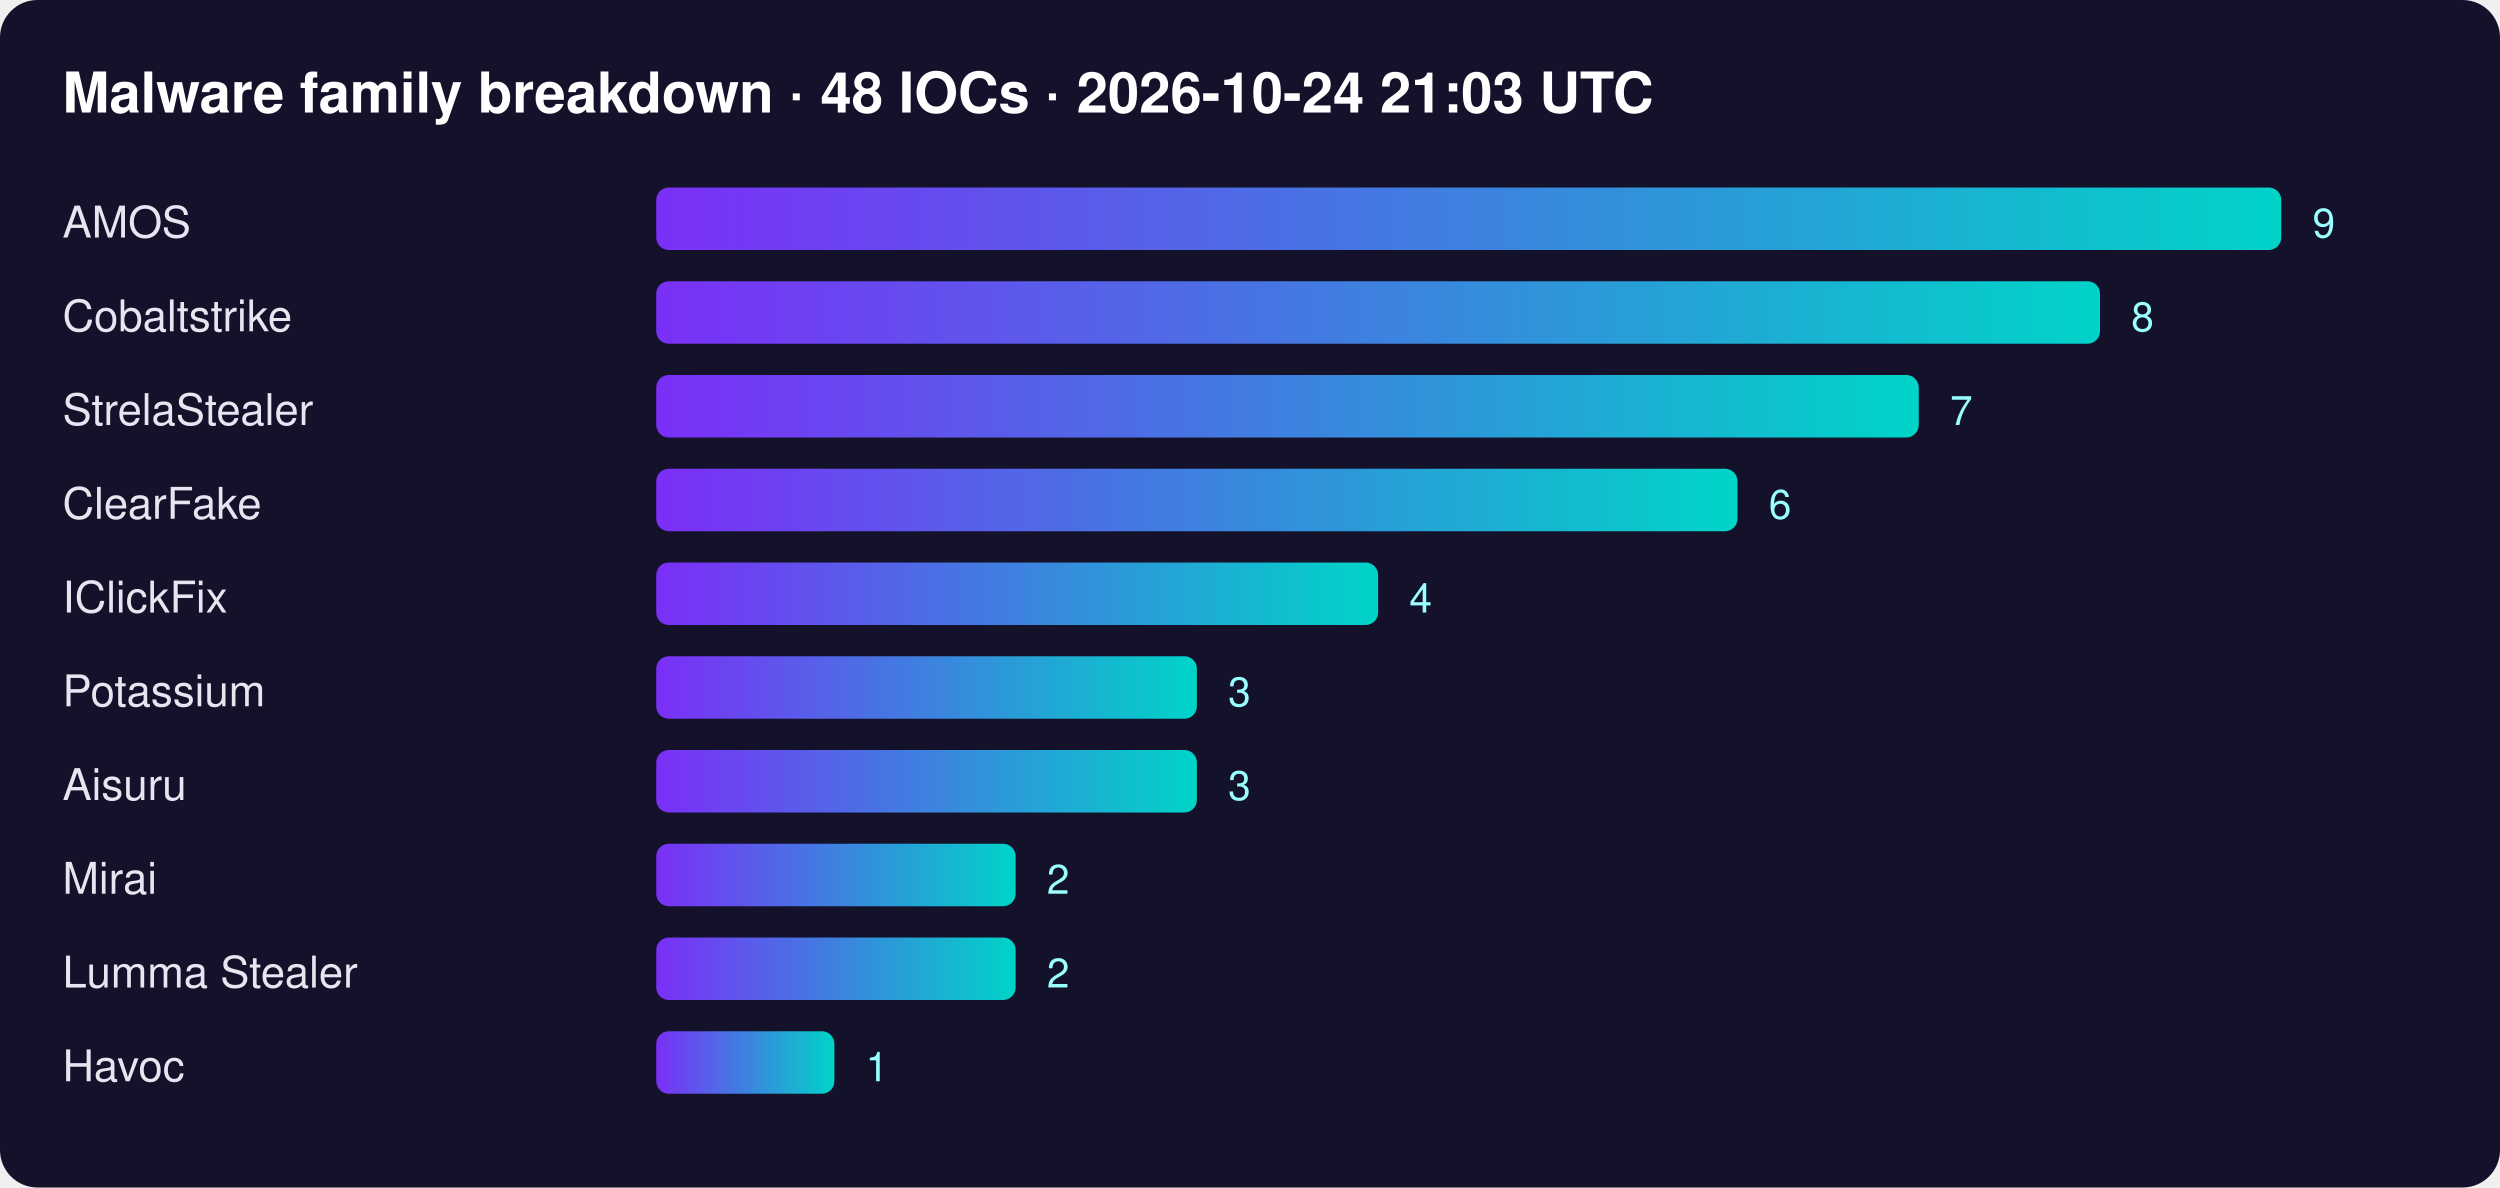
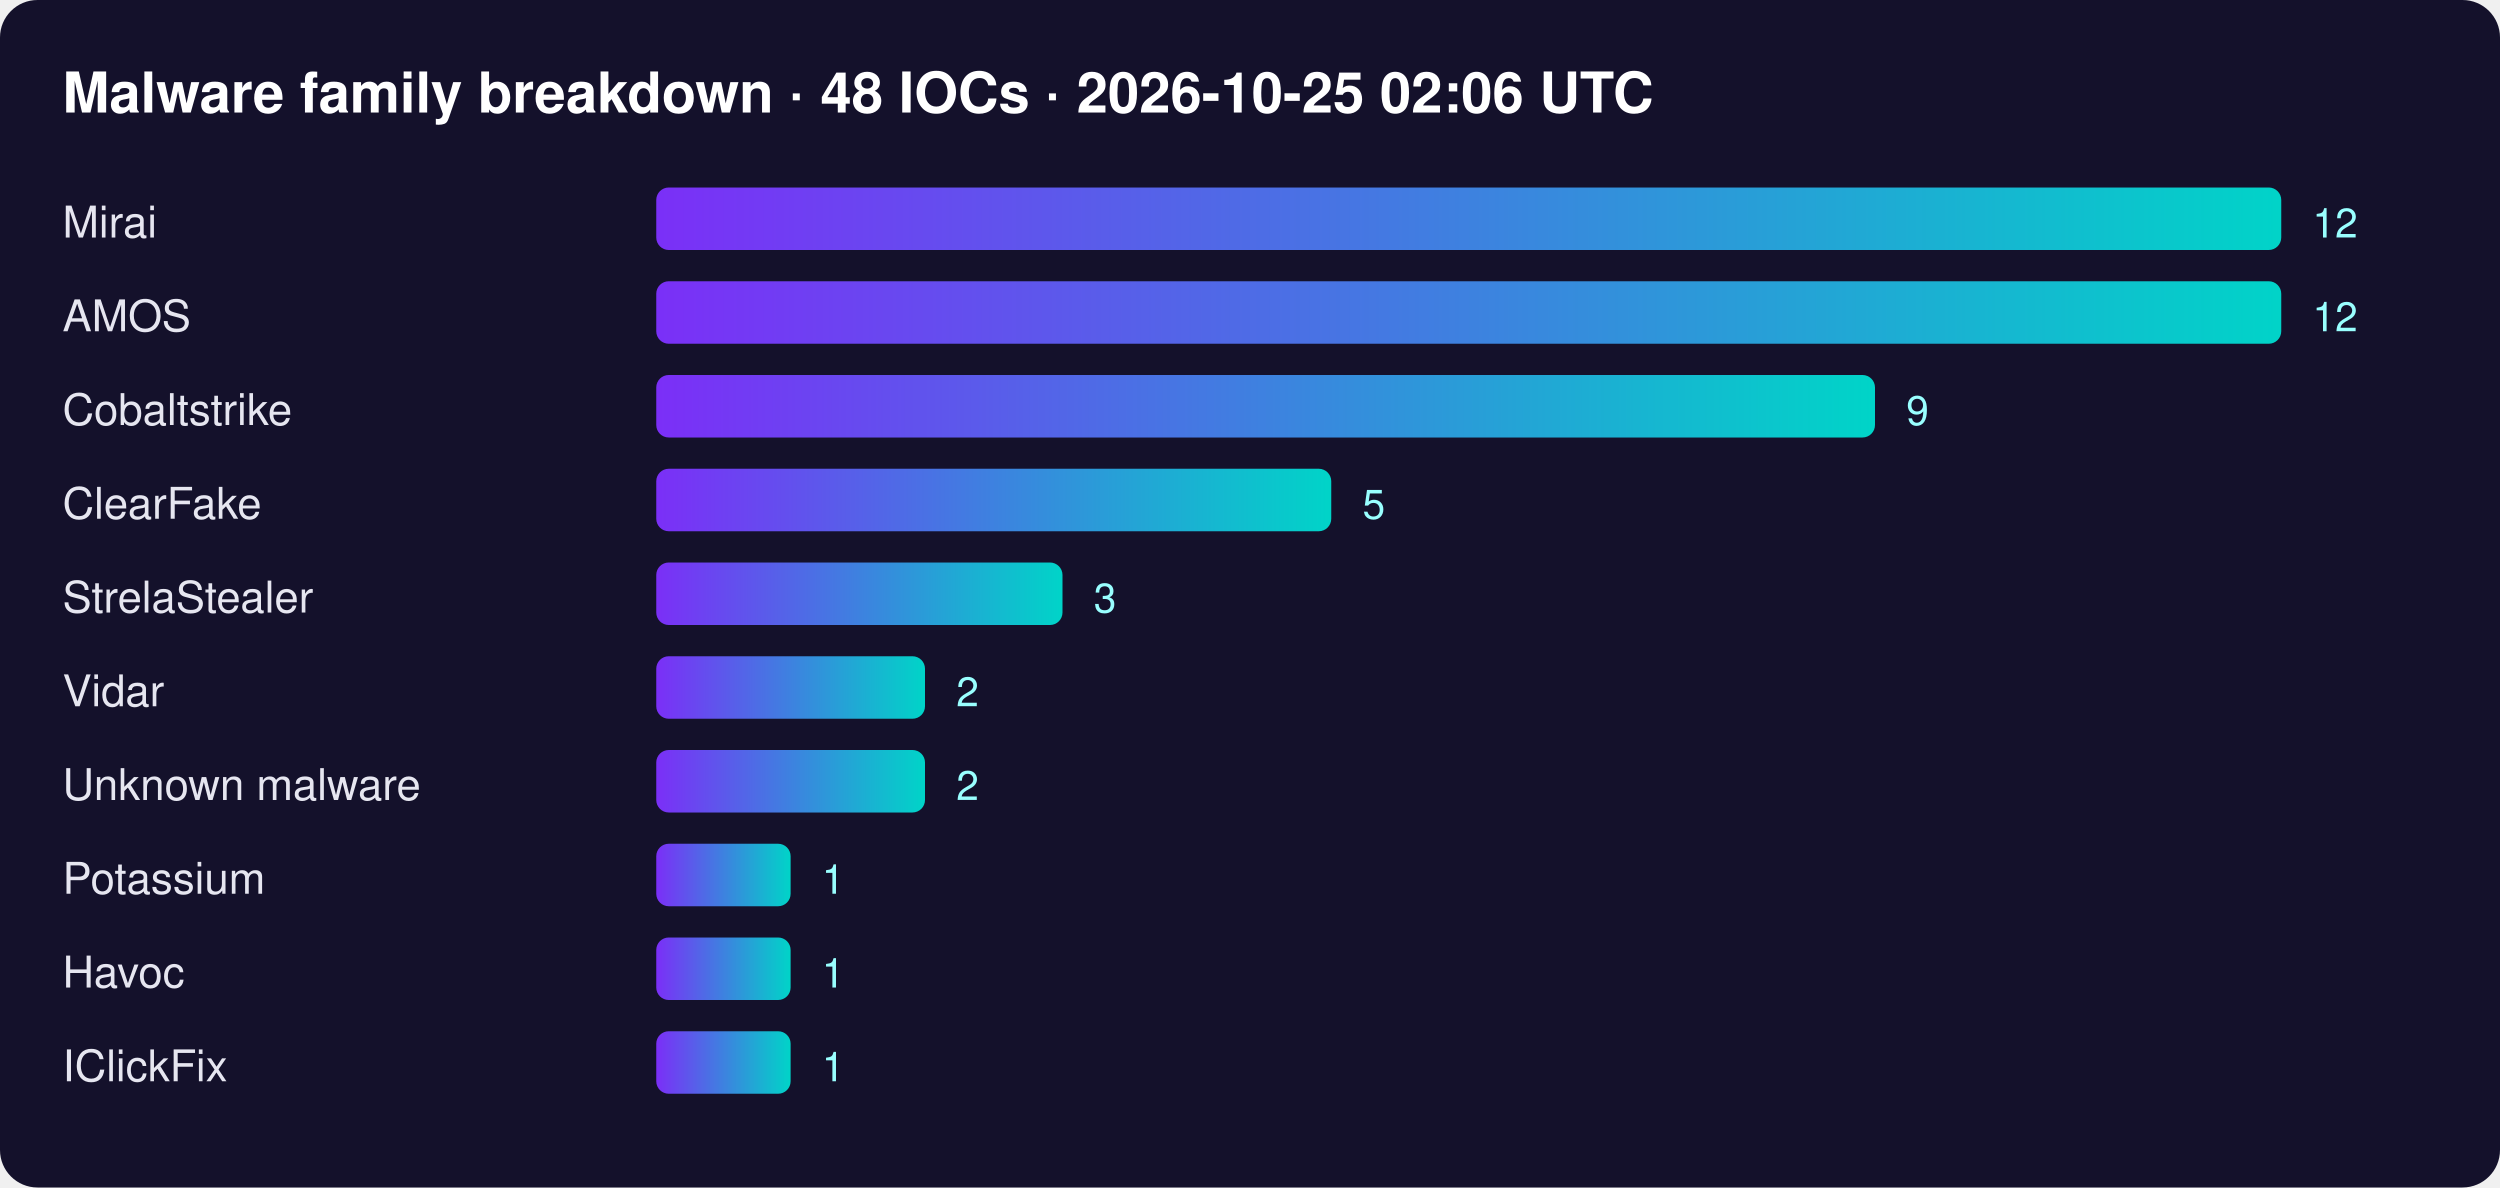
<svg xmlns="http://www.w3.org/2000/svg" width="800" height="380" font-family="Segoe UI,Helvetica,Arial,sans-serif">
  <defs>
    <linearGradient id="g">
      <stop offset="0" stop-color="#7b2ff7" />
      <stop offset="1" stop-color="#00d4c8" />
    </linearGradient>
  </defs>
  <rect width="100%" height="100%" rx="12" fill="#14112b" />
-   <text x="20" y="36" fill="#fff" font-size="18" font-weight="700">Malware family breakdown · 48 IOCs · 2026-10-24 21:03 UTC</text>
-   <text x="20" y="76" fill="#e6e6f0" font-size="14">AMOS</text>
+   <text x="20" y="36" fill="#fff" font-size="18" font-weight="700">Malware family breakdown · 48 IOCs · 2026-10-25 02:06 UTC</text>
+   <text x="20" y="76" fill="#e6e6f0" font-size="14">Mirai</text>
  <rect x="210" y="60" width="520" height="20" rx="4" fill="url(#g)" />
-   <text x="740" y="76" fill="#9ff" font-size="13">9</text>
-   <text x="20" y="106" fill="#e6e6f0" font-size="14">Cobaltstrike</text>
-   <rect x="210" y="90" width="462" height="20" rx="4" fill="url(#g)" />
-   <text x="682" y="106" fill="#9ff" font-size="13">8</text>
-   <text x="20" y="136" fill="#e6e6f0" font-size="14">StrelaStealer</text>
-   <rect x="210" y="120" width="404" height="20" rx="4" fill="url(#g)" />
-   <text x="624" y="136" fill="#9ff" font-size="13">7</text>
+   <text x="740" y="76" fill="#9ff" font-size="13">12</text>
+   <text x="20" y="106" fill="#e6e6f0" font-size="14">AMOS</text>
+   <rect x="210" y="90" width="520" height="20" rx="4" fill="url(#g)" />
+   <text x="740" y="106" fill="#9ff" font-size="13">12</text>
+   <text x="20" y="136" fill="#e6e6f0" font-size="14">Cobaltstrike</text>
+   <rect x="210" y="120" width="390" height="20" rx="4" fill="url(#g)" />
+   <text x="610" y="136" fill="#9ff" font-size="13">9</text>
  <text x="20" y="166" fill="#e6e6f0" font-size="14">ClearFake</text>
-   <rect x="210" y="150" width="346" height="20" rx="4" fill="url(#g)" />
-   <text x="566" y="166" fill="#9ff" font-size="13">6</text>
-   <text x="20" y="196" fill="#e6e6f0" font-size="14">IClickFix</text>
-   <rect x="210" y="180" width="231" height="20" rx="4" fill="url(#g)" />
-   <text x="451" y="196" fill="#9ff" font-size="13">4</text>
-   <text x="20" y="226" fill="#e6e6f0" font-size="14">Potassium</text>
-   <rect x="210" y="210" width="173" height="20" rx="4" fill="url(#g)" />
-   <text x="393" y="226" fill="#9ff" font-size="13">3</text>
-   <text x="20" y="256" fill="#e6e6f0" font-size="14">Aisuru</text>
-   <rect x="210" y="240" width="173" height="20" rx="4" fill="url(#g)" />
-   <text x="393" y="256" fill="#9ff" font-size="13">3</text>
-   <text x="20" y="286" fill="#e6e6f0" font-size="14">Mirai</text>
-   <rect x="210" y="270" width="115" height="20" rx="4" fill="url(#g)" />
-   <text x="335" y="286" fill="#9ff" font-size="13">2</text>
-   <text x="20" y="316" fill="#e6e6f0" font-size="14">Lumma Stealer</text>
-   <rect x="210" y="300" width="115" height="20" rx="4" fill="url(#g)" />
-   <text x="335" y="316" fill="#9ff" font-size="13">2</text>
-   <text x="20" y="346" fill="#e6e6f0" font-size="14">Havoc</text>
-   <rect x="210" y="330" width="57" height="20" rx="4" fill="url(#g)" />
-   <text x="277" y="346" fill="#9ff" font-size="13">1</text>
+   <rect x="210" y="150" width="216" height="20" rx="4" fill="url(#g)" />
+   <text x="436" y="166" fill="#9ff" font-size="13">5</text>
+   <text x="20" y="196" fill="#e6e6f0" font-size="14">StrelaStealer</text>
+   <rect x="210" y="180" width="130" height="20" rx="4" fill="url(#g)" />
+   <text x="350" y="196" fill="#9ff" font-size="13">3</text>
+   <text x="20" y="226" fill="#e6e6f0" font-size="14">Vidar</text>
+   <rect x="210" y="210" width="86" height="20" rx="4" fill="url(#g)" />
+   <text x="306" y="226" fill="#9ff" font-size="13">2</text>
+   <text x="20" y="256" fill="#e6e6f0" font-size="14">Unknown malware</text>
+   <rect x="210" y="240" width="86" height="20" rx="4" fill="url(#g)" />
+   <text x="306" y="256" fill="#9ff" font-size="13">2</text>
+   <text x="20" y="286" fill="#e6e6f0" font-size="14">Potassium</text>
+   <rect x="210" y="270" width="43" height="20" rx="4" fill="url(#g)" />
+   <text x="263" y="286" fill="#9ff" font-size="13">1</text>
+   <text x="20" y="316" fill="#e6e6f0" font-size="14">Havoc</text>
+   <rect x="210" y="300" width="43" height="20" rx="4" fill="url(#g)" />
+   <text x="263" y="316" fill="#9ff" font-size="13">1</text>
+   <text x="20" y="346" fill="#e6e6f0" font-size="14">IClickFix</text>
+   <rect x="210" y="330" width="43" height="20" rx="4" fill="url(#g)" />
+   <text x="263" y="346" fill="#9ff" font-size="13">1</text>
</svg>
